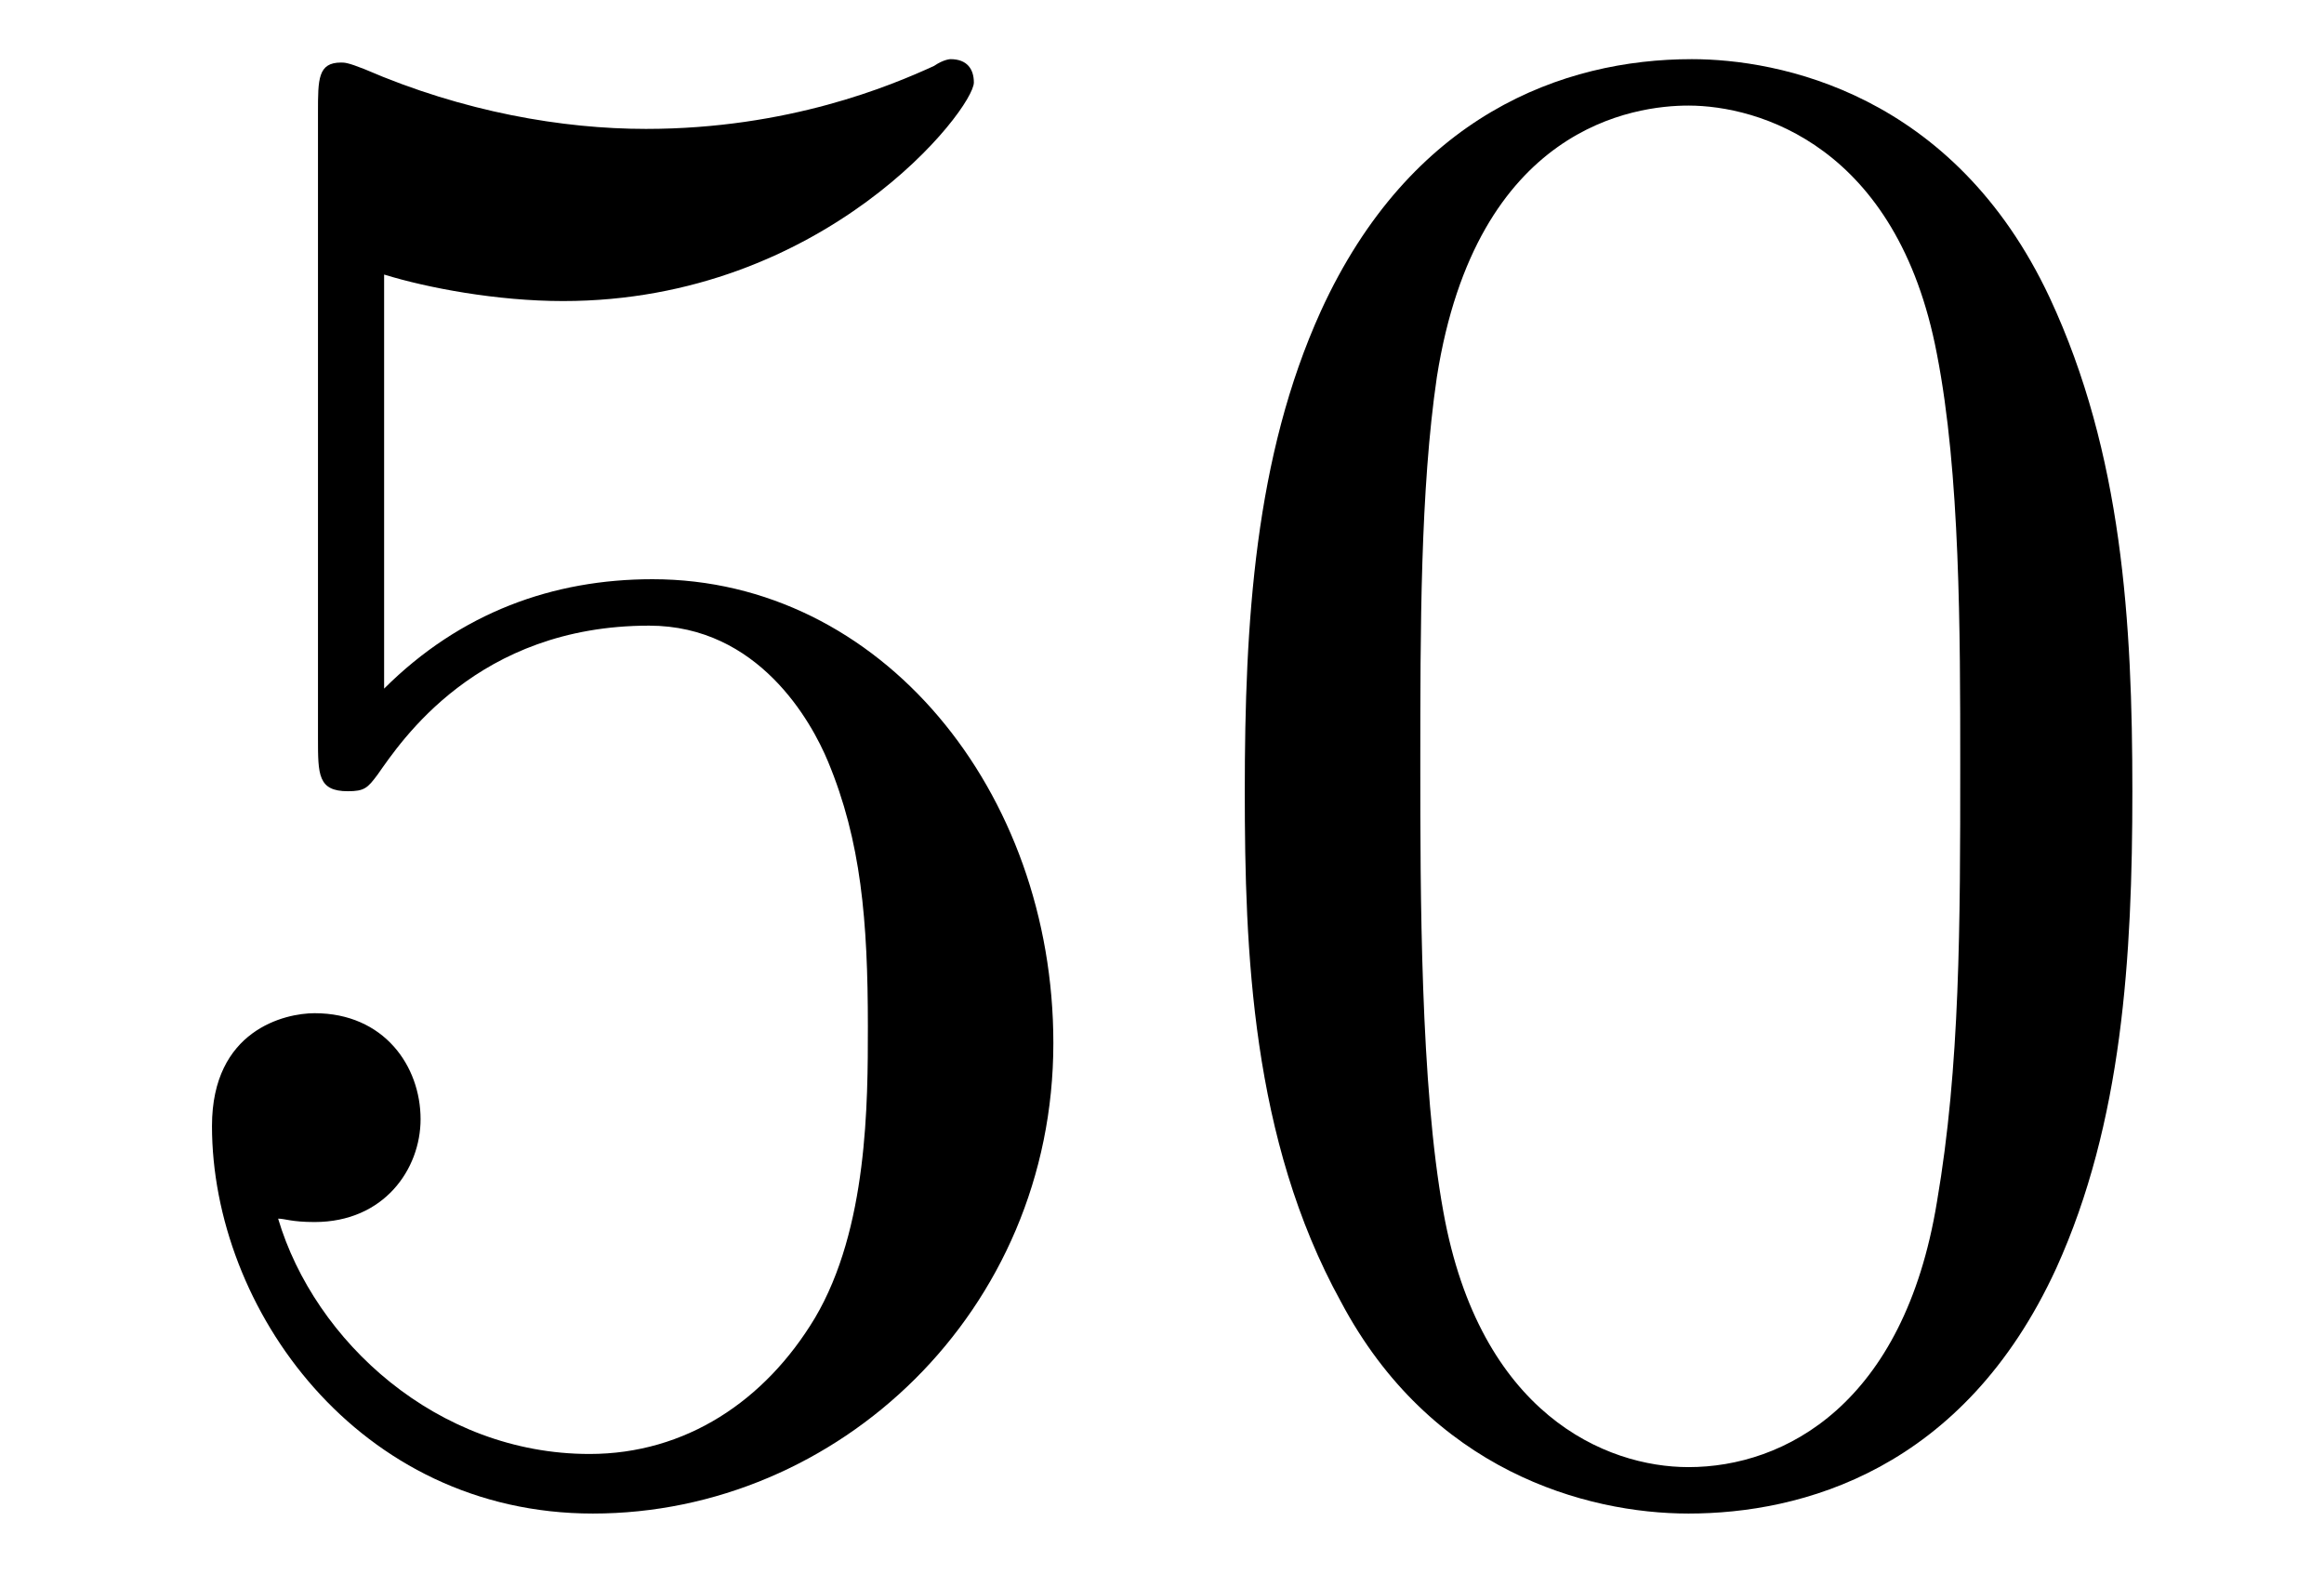
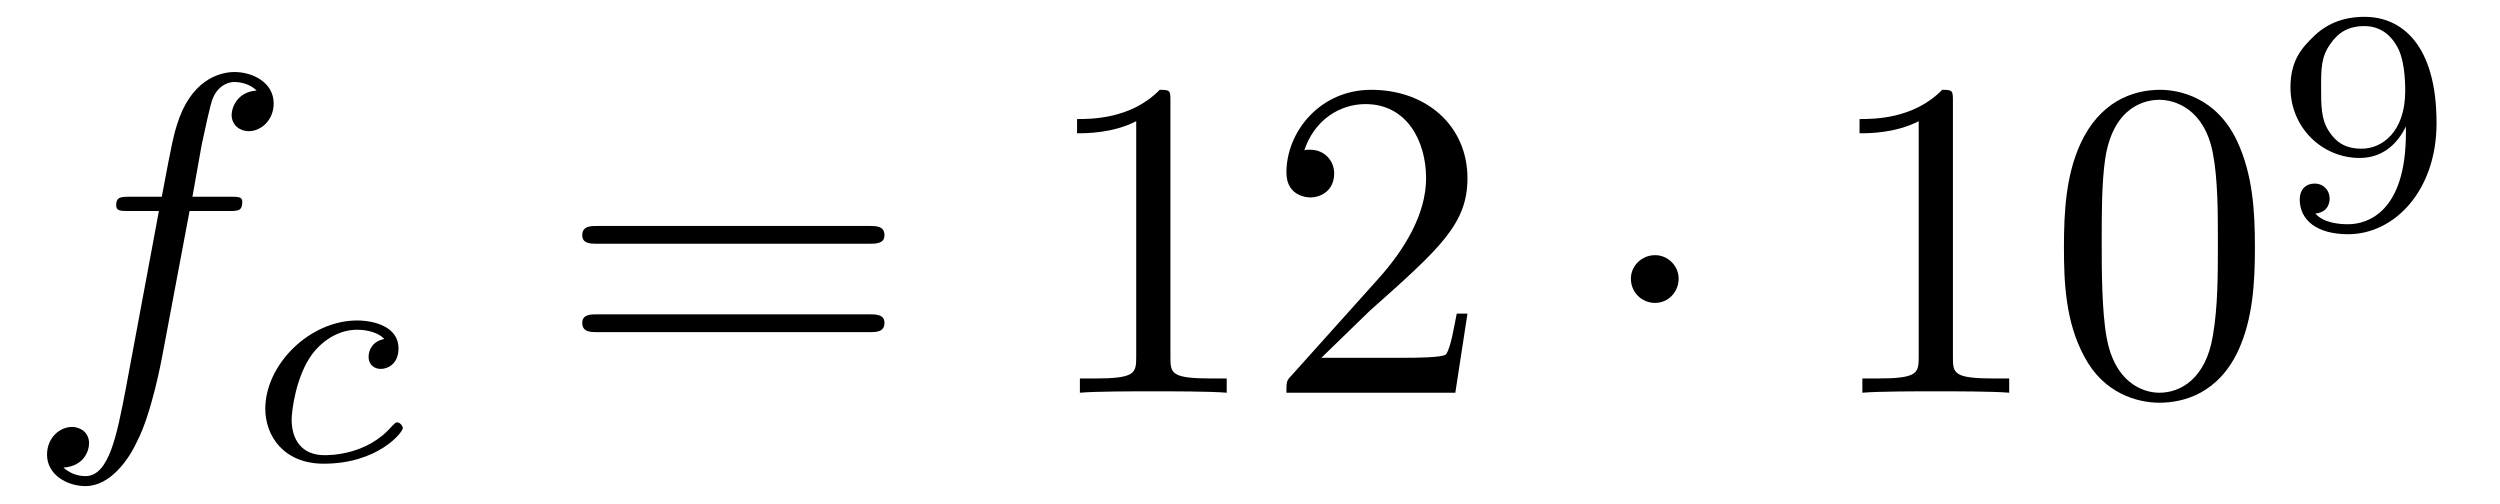
- <svg xmlns="http://www.w3.org/2000/svg" xmlns:xlink="http://www.w3.org/1999/xlink" viewBox="0 0 10.963 7.42">
+ <svg xmlns="http://www.w3.org/2000/svg" xmlns:xlink="http://www.w3.org/1999/xlink" viewBox="0 0 54.809 11.047">
  <defs>
    <g>
      <g id="glyph-0-0">
-         <path d="M 4.469 -2 C 4.469 -3.188 3.656 -4.188 2.578 -4.188 C 2.109 -4.188 1.672 -4.031 1.312 -3.672 L 1.312 -5.625 C 1.516 -5.562 1.844 -5.5 2.156 -5.5 C 3.391 -5.5 4.094 -6.406 4.094 -6.531 C 4.094 -6.594 4.062 -6.641 3.984 -6.641 C 3.984 -6.641 3.953 -6.641 3.906 -6.609 C 3.703 -6.516 3.219 -6.312 2.547 -6.312 C 2.156 -6.312 1.688 -6.391 1.219 -6.594 C 1.141 -6.625 1.125 -6.625 1.109 -6.625 C 1 -6.625 1 -6.547 1 -6.391 L 1 -3.438 C 1 -3.266 1 -3.188 1.141 -3.188 C 1.219 -3.188 1.234 -3.203 1.281 -3.266 C 1.391 -3.422 1.75 -3.969 2.562 -3.969 C 3.078 -3.969 3.328 -3.516 3.406 -3.328 C 3.562 -2.953 3.594 -2.578 3.594 -2.078 C 3.594 -1.719 3.594 -1.125 3.344 -0.703 C 3.109 -0.312 2.734 -0.062 2.281 -0.062 C 1.562 -0.062 0.984 -0.594 0.812 -1.172 C 0.844 -1.172 0.875 -1.156 0.984 -1.156 C 1.312 -1.156 1.484 -1.406 1.484 -1.641 C 1.484 -1.891 1.312 -2.141 0.984 -2.141 C 0.844 -2.141 0.5 -2.062 0.5 -1.609 C 0.5 -0.75 1.188 0.219 2.297 0.219 C 3.453 0.219 4.469 -0.734 4.469 -2 Z M 4.469 -2 " />
+         <path d="M 3.656 -3.984 L 4.516 -3.984 C 4.719 -3.984 4.812 -3.984 4.812 -4.188 C 4.812 -4.297 4.719 -4.297 4.547 -4.297 L 3.719 -4.297 L 3.922 -5.438 C 3.969 -5.641 4.109 -6.344 4.172 -6.469 C 4.25 -6.656 4.422 -6.812 4.641 -6.812 C 4.672 -6.812 4.938 -6.812 5.125 -6.625 C 4.688 -6.594 4.578 -6.234 4.578 -6.094 C 4.578 -5.859 4.766 -5.734 4.953 -5.734 C 5.219 -5.734 5.5 -5.969 5.5 -6.344 C 5.5 -6.797 5.047 -7.031 4.641 -7.031 C 4.297 -7.031 3.672 -6.844 3.375 -5.859 C 3.312 -5.656 3.281 -5.547 3.047 -4.297 L 2.359 -4.297 C 2.156 -4.297 2.047 -4.297 2.047 -4.109 C 2.047 -3.984 2.141 -3.984 2.328 -3.984 L 2.984 -3.984 L 2.25 -0.047 C 2.062 0.922 1.891 1.828 1.375 1.828 C 1.328 1.828 1.094 1.828 0.891 1.641 C 1.359 1.609 1.453 1.25 1.453 1.109 C 1.453 0.875 1.266 0.75 1.078 0.75 C 0.812 0.75 0.531 0.984 0.531 1.359 C 0.531 1.797 0.969 2.047 1.375 2.047 C 1.922 2.047 2.328 1.453 2.5 1.078 C 2.828 0.453 3.047 -0.75 3.062 -0.828 Z M 3.656 -3.984 " />
      </g>
-       <g id="glyph-0-1">
+       <g id="glyph-1-0">
+         <path d="M 3.047 -2.672 C 2.797 -2.625 2.703 -2.438 2.703 -2.281 C 2.703 -2.094 2.844 -2.016 2.969 -2.016 C 3.125 -2.016 3.359 -2.125 3.359 -2.469 C 3.359 -2.938 2.828 -3.078 2.453 -3.078 C 1.406 -3.078 0.438 -2.109 0.438 -1.141 C 0.438 -0.547 0.844 0.062 1.719 0.062 C 2.906 0.062 3.453 -0.625 3.453 -0.719 C 3.453 -0.766 3.391 -0.844 3.328 -0.844 C 3.297 -0.844 3.281 -0.828 3.219 -0.766 C 2.672 -0.125 1.859 -0.125 1.734 -0.125 C 1.234 -0.125 1.016 -0.469 1.016 -0.906 C 1.016 -1.094 1.109 -1.859 1.469 -2.344 C 1.734 -2.688 2.094 -2.875 2.453 -2.875 C 2.547 -2.875 2.875 -2.859 3.047 -2.672 Z M 3.047 -2.672 " />
+       </g>
+       <g id="glyph-2-0">
+         <path d="M 6.844 -3.266 C 7 -3.266 7.188 -3.266 7.188 -3.453 C 7.188 -3.656 7 -3.656 6.859 -3.656 L 0.891 -3.656 C 0.75 -3.656 0.562 -3.656 0.562 -3.453 C 0.562 -3.266 0.75 -3.266 0.891 -3.266 Z M 6.859 -1.328 C 7 -1.328 7.188 -1.328 7.188 -1.531 C 7.188 -1.719 7 -1.719 6.844 -1.719 L 0.891 -1.719 C 0.75 -1.719 0.562 -1.719 0.562 -1.531 C 0.562 -1.328 0.75 -1.328 0.891 -1.328 Z M 6.859 -1.328 " />
+       </g>
+       <g id="glyph-2-1">
+         <path d="M 2.938 -6.375 C 2.938 -6.625 2.938 -6.641 2.703 -6.641 C 2.078 -6 1.203 -6 0.891 -6 L 0.891 -5.688 C 1.094 -5.688 1.672 -5.688 2.188 -5.953 L 2.188 -0.781 C 2.188 -0.422 2.156 -0.312 1.266 -0.312 L 0.953 -0.312 L 0.953 0 C 1.297 -0.031 2.156 -0.031 2.562 -0.031 C 2.953 -0.031 3.828 -0.031 4.172 0 L 4.172 -0.312 L 3.859 -0.312 C 2.953 -0.312 2.938 -0.422 2.938 -0.781 Z M 2.938 -6.375 " />
+       </g>
+       <g id="glyph-2-2">
+         <path d="M 1.266 -0.766 L 2.328 -1.797 C 3.875 -3.172 4.469 -3.703 4.469 -4.703 C 4.469 -5.844 3.578 -6.641 2.359 -6.641 C 1.234 -6.641 0.5 -5.719 0.5 -4.828 C 0.5 -4.281 1 -4.281 1.031 -4.281 C 1.203 -4.281 1.547 -4.391 1.547 -4.812 C 1.547 -5.062 1.359 -5.328 1.016 -5.328 C 0.938 -5.328 0.922 -5.328 0.891 -5.312 C 1.109 -5.969 1.656 -6.328 2.234 -6.328 C 3.141 -6.328 3.562 -5.516 3.562 -4.703 C 3.562 -3.906 3.078 -3.125 2.516 -2.5 L 0.609 -0.375 C 0.5 -0.266 0.5 -0.234 0.5 0 L 4.203 0 L 4.469 -1.734 L 4.234 -1.734 C 4.172 -1.438 4.109 -1 4 -0.844 C 3.938 -0.766 3.281 -0.766 3.062 -0.766 Z M 1.266 -0.766 " />
+       </g>
+       <g id="glyph-2-3">
        <path d="M 4.578 -3.188 C 4.578 -3.984 4.531 -4.781 4.188 -5.516 C 3.734 -6.484 2.906 -6.641 2.5 -6.641 C 1.891 -6.641 1.172 -6.375 0.75 -5.453 C 0.438 -4.766 0.391 -3.984 0.391 -3.188 C 0.391 -2.438 0.422 -1.547 0.844 -0.781 C 1.266 0.016 2 0.219 2.484 0.219 C 3.016 0.219 3.781 0.016 4.219 -0.938 C 4.531 -1.625 4.578 -2.406 4.578 -3.188 Z M 2.484 0 C 2.094 0 1.5 -0.25 1.328 -1.203 C 1.219 -1.797 1.219 -2.719 1.219 -3.312 C 1.219 -3.953 1.219 -4.609 1.297 -5.141 C 1.484 -6.328 2.234 -6.422 2.484 -6.422 C 2.812 -6.422 3.469 -6.234 3.656 -5.25 C 3.766 -4.688 3.766 -3.938 3.766 -3.312 C 3.766 -2.562 3.766 -1.891 3.656 -1.25 C 3.5 -0.297 2.938 0 2.484 0 Z M 2.484 0 " />
      </g>
+       <g id="glyph-3-0">
+         <path d="M 1.906 -2.5 C 1.906 -2.781 1.672 -3.016 1.391 -3.016 C 1.094 -3.016 0.859 -2.781 0.859 -2.5 C 0.859 -2.203 1.094 -1.969 1.391 -1.969 C 1.672 -1.969 1.906 -2.203 1.906 -2.5 Z M 1.906 -2.5 " />
+       </g>
+       <g id="glyph-4-0">
+         <path d="M 2.906 -2.078 C 2.906 -0.344 2.062 -0.078 1.641 -0.078 C 1.484 -0.078 1.109 -0.094 0.922 -0.312 C 1.219 -0.344 1.234 -0.578 1.234 -0.641 C 1.234 -0.812 1.109 -0.969 0.906 -0.969 C 0.703 -0.969 0.578 -0.828 0.578 -0.625 C 0.578 -0.156 0.969 0.141 1.641 0.141 C 2.641 0.141 3.578 -0.797 3.578 -2.297 C 3.578 -4.016 2.812 -4.625 2 -4.625 C 1.766 -4.625 1.297 -4.594 0.891 -4.203 C 0.656 -3.969 0.375 -3.703 0.375 -3.078 C 0.375 -2.188 1.078 -1.531 1.891 -1.531 C 2.453 -1.531 2.75 -1.906 2.906 -2.219 Z M 1.938 -1.734 C 1.656 -1.734 1.406 -1.812 1.203 -2.141 C 1.047 -2.391 1.047 -2.688 1.047 -3.078 C 1.047 -3.484 1.047 -3.75 1.25 -4.031 C 1.422 -4.281 1.641 -4.422 2 -4.422 C 2.359 -4.422 2.578 -4.203 2.688 -4.016 C 2.875 -3.734 2.891 -3.234 2.891 -3 C 2.891 -2.094 2.375 -1.734 1.938 -1.734 Z M 1.938 -1.734 " />
+       </g>
    </g>
-     <clipPath id="clip-0">
-       <path clip-rule="nonzero" d="M 1 0 L 10.965 0 L 10.965 7.422 L 1 7.422 Z M 1 0 " />
-     </clipPath>
  </defs>
-   <g clip-path="url(#clip-0)">
-     <g fill="rgb(0%, 0%, 0%)" fill-opacity="1">
-       <use xlink:href="#glyph-0-0" x="0.5" y="6.92" />
-       <use xlink:href="#glyph-0-1" x="5.481" y="6.92" />
-     </g>
+   <g fill="rgb(0%, 0%, 0%)" fill-opacity="1">
+     <use xlink:href="#glyph-0-0" x="0.5" y="8.61" />
+   </g>
+   <g fill="rgb(0%, 0%, 0%)" fill-opacity="1">
+     <use xlink:href="#glyph-1-0" x="5.378" y="10.104" />
+   </g>
+   <g fill="rgb(0%, 0%, 0%)" fill-opacity="1">
+     <use xlink:href="#glyph-2-0" x="12.203" y="8.61" />
+   </g>
+   <g fill="rgb(0%, 0%, 0%)" fill-opacity="1">
+     <use xlink:href="#glyph-2-1" x="22.722" y="8.61" />
+     <use xlink:href="#glyph-2-2" x="27.703" y="8.61" />
+   </g>
+   <g fill="rgb(0%, 0%, 0%)" fill-opacity="1">
+     <use xlink:href="#glyph-3-0" x="34.896" y="8.61" />
+   </g>
+   <g fill="rgb(0%, 0%, 0%)" fill-opacity="1">
+     <use xlink:href="#glyph-2-1" x="39.877" y="8.61" />
+     <use xlink:href="#glyph-2-3" x="44.858" y="8.61" />
+   </g>
+   <g fill="rgb(0%, 0%, 0%)" fill-opacity="1">
+     <use xlink:href="#glyph-4-0" x="49.84" y="4.994" />
  </g>
</svg>
